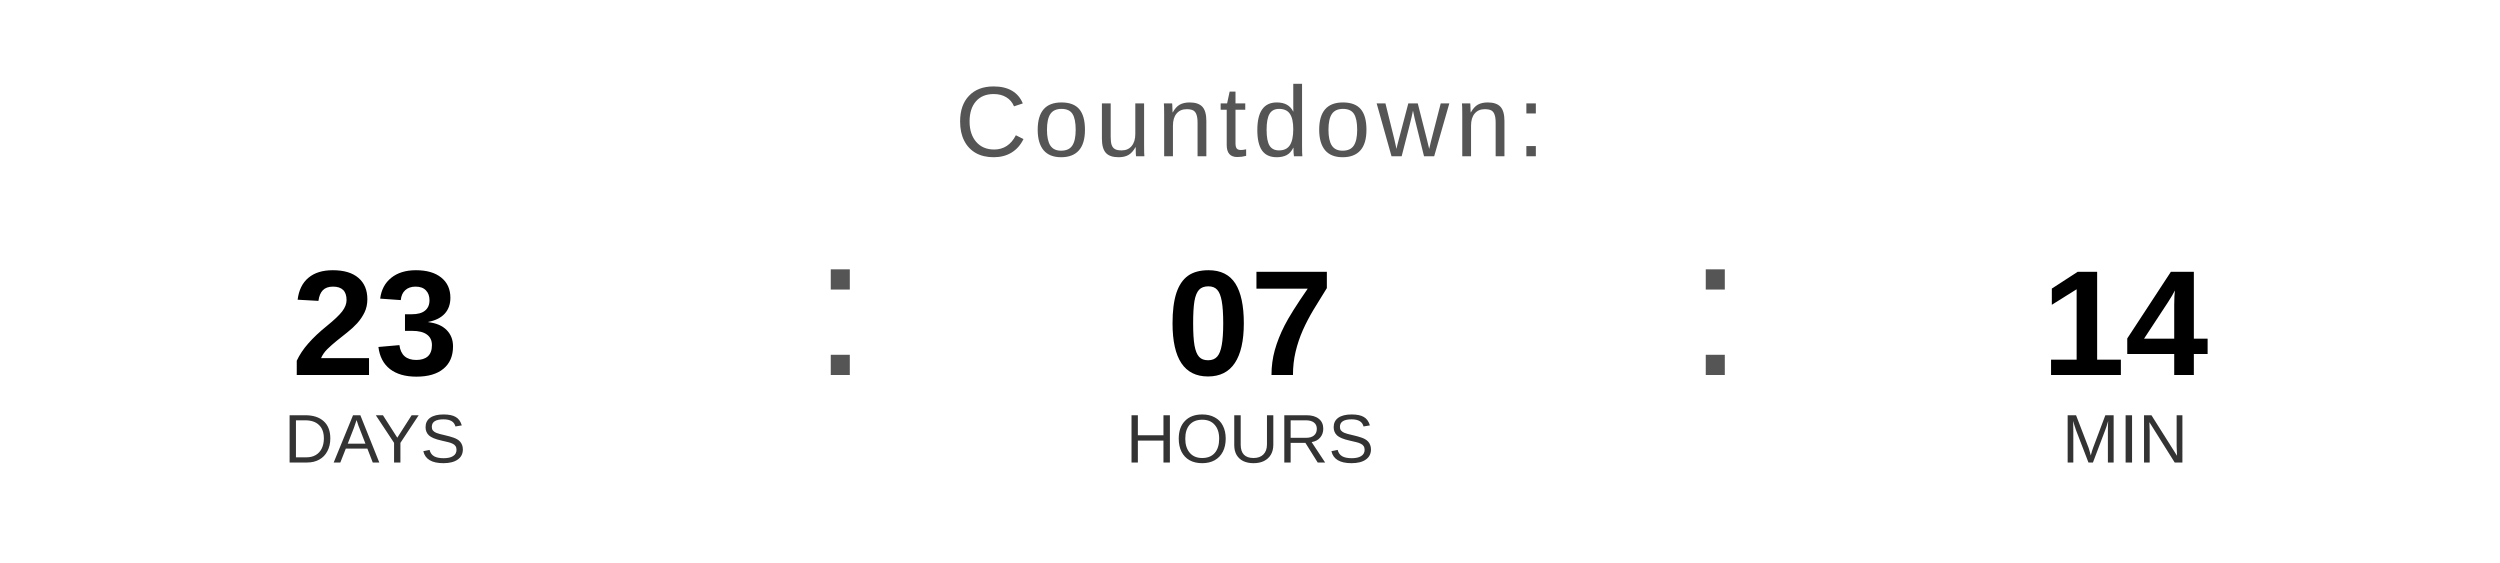
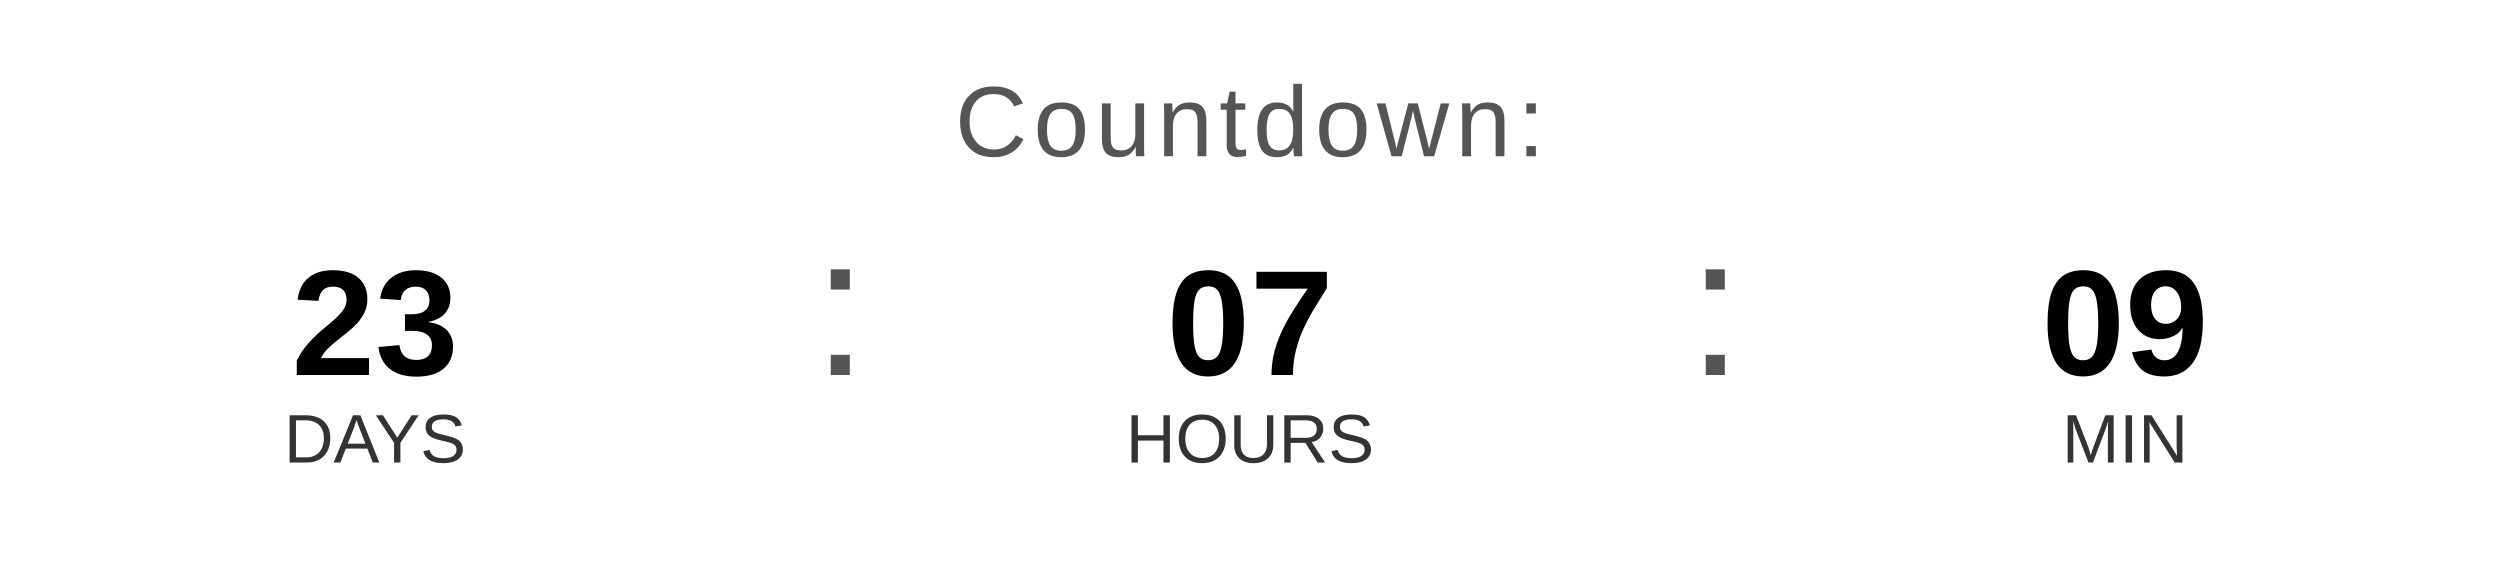
<svg xmlns="http://www.w3.org/2000/svg" width="400" height="90" viewBox="0 0 400 90">
  <text x="200" y="25" font-family="Arial, Helvetica, sans-serif" font-size="16" fill="#555555" text-anchor="middle" letter-spacing="1">
    Countdown:
  </text>
  <text x="60" y="60" font-family="Arial, Helvetica, sans-serif" font-size="24" font-weight="bold" fill="#000000" text-anchor="middle">23</text>
  <text x="60" y="74" font-family="Arial, Helvetica, sans-serif" font-size="11" fill="#333333" text-anchor="middle">DAYS</text>
  <text x="130" y="60" font-family="Arial, sans-serif" font-size="32" fill="#555555">:</text>
  <text x="200" y="60" font-family="Arial, Helvetica, sans-serif" font-size="24" font-weight="bold" fill="#000000" text-anchor="middle">07</text>
  <text x="200" y="74" font-family="Arial, Helvetica, sans-serif" font-size="11" fill="#333333" text-anchor="middle">HOURS</text>
  <text x="270" y="60" font-family="Arial, sans-serif" font-size="32" fill="#555555">:</text>
-   <text x="340" y="60" font-family="Arial, Helvetica, sans-serif" font-size="24" font-weight="bold" fill="#000000" text-anchor="middle">14</text>
+   <text x="340" y="60" font-family="Arial, Helvetica, sans-serif" font-size="24" font-weight="bold" fill="#000000" text-anchor="middle">09</text>
  <text x="340" y="74" font-family="Arial, Helvetica, sans-serif" font-size="11" fill="#333333" text-anchor="middle">MIN</text>
</svg>
